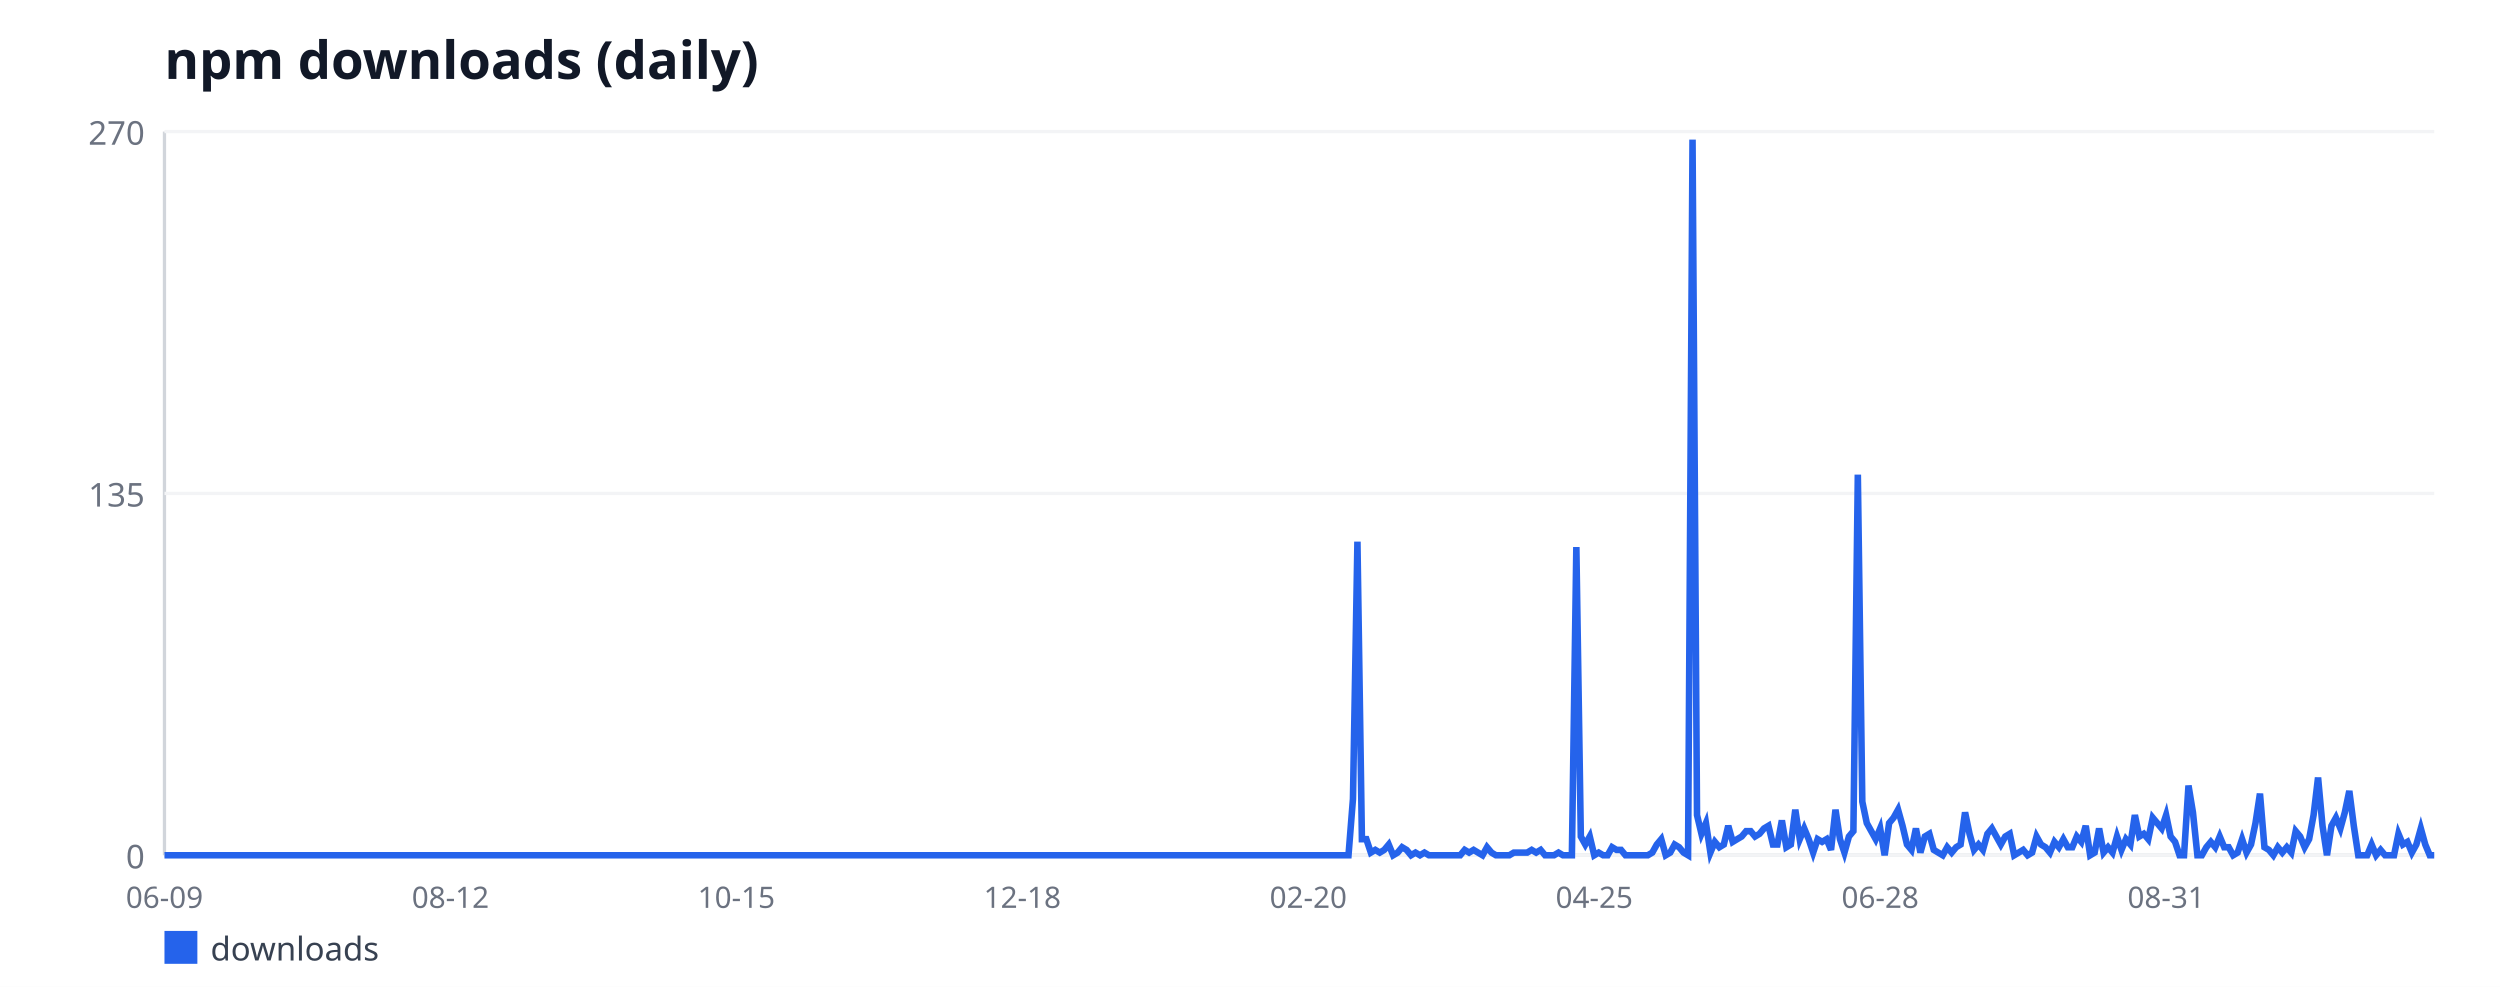
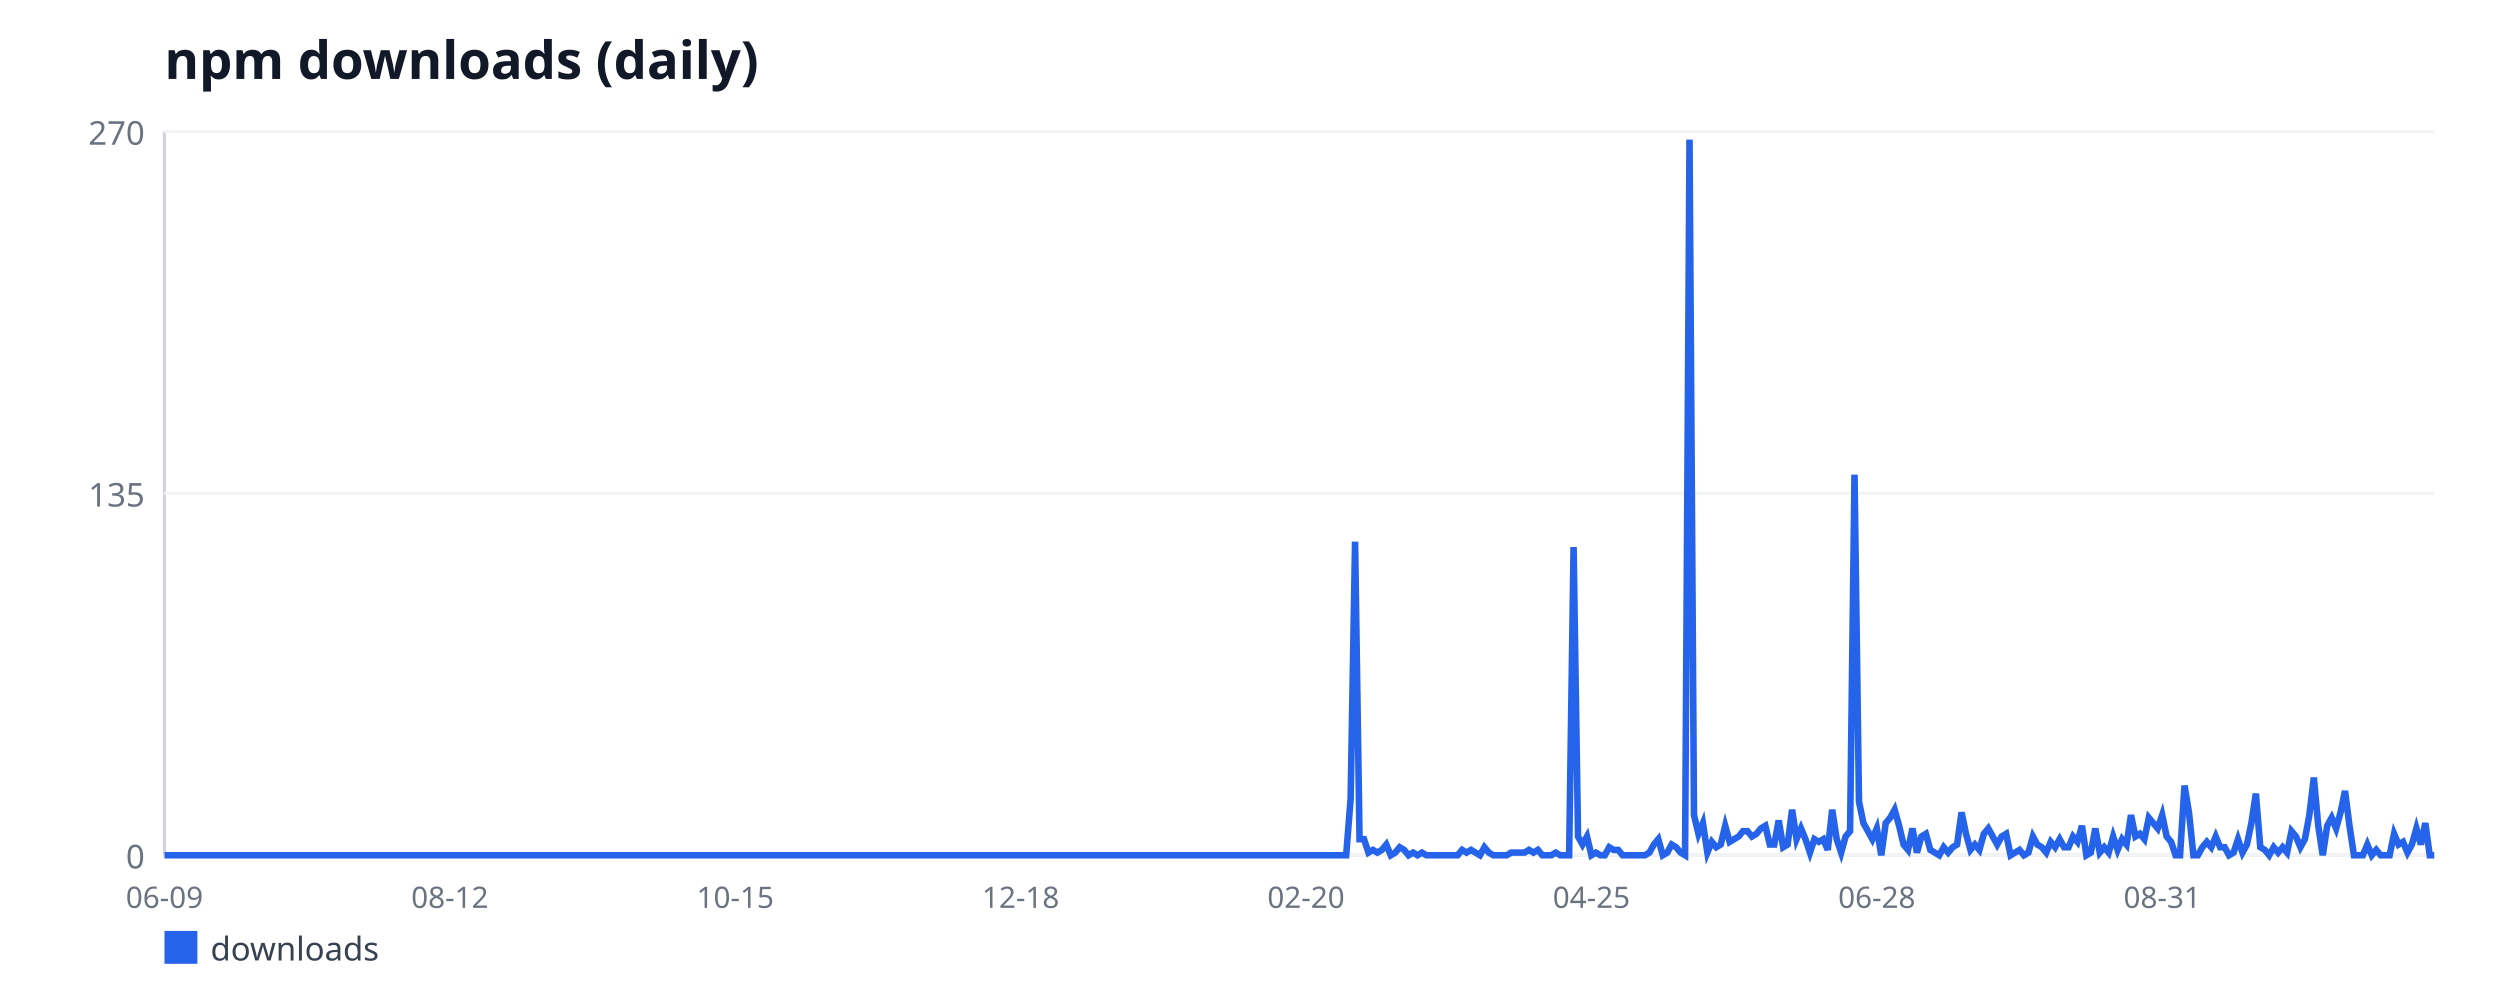
<svg xmlns="http://www.w3.org/2000/svg" width="760" height="300" viewBox="0 0 760 300" font-family="sans-serif">
  <rect width="760" height="300" fill="#ffffff" />
  <text x="50" y="24" font-size="16" font-weight="bold" fill="#111827">npm downloads (daily)</text>
  <line x1="50" y1="40" x2="50" y2="260" stroke="#d1d5db" stroke-width="1" />
  <line x1="50" y1="260" x2="740" y2="260" stroke="#d1d5db" stroke-width="1" />
  <line x1="50" y1="260" x2="740" y2="260" stroke="#f3f4f6" stroke-width="1" />
  <text x="44" y="264" font-size="10" fill="#6b7280" text-anchor="end">0</text>
  <line x1="50" y1="150" x2="740" y2="150" stroke="#f3f4f6" stroke-width="1" />
  <text x="44" y="154" font-size="10" fill="#6b7280" text-anchor="end">135</text>
  <line x1="50" y1="40" x2="740" y2="40" stroke="#f3f4f6" stroke-width="1" />
  <text x="44" y="44" font-size="10" fill="#6b7280" text-anchor="end">270</text>
  <text x="50" y="276" font-size="9" fill="#6b7280" text-anchor="middle">06-09</text>
-   <text x="136.93" y="276" font-size="9" fill="#6b7280" text-anchor="middle">08-12</text>
-   <text x="223.86" y="276" font-size="9" fill="#6b7280" text-anchor="middle">10-15</text>
-   <text x="310.79" y="276" font-size="9" fill="#6b7280" text-anchor="middle">12-18</text>
-   <text x="397.72" y="276" font-size="9" fill="#6b7280" text-anchor="middle">02-20</text>
-   <text x="484.65" y="276" font-size="9" fill="#6b7280" text-anchor="middle">04-25</text>
-   <text x="571.57" y="276" font-size="9" fill="#6b7280" text-anchor="middle">06-28</text>
-   <text x="658.5" y="276" font-size="9" fill="#6b7280" text-anchor="middle">08-31</text>
-   <polyline fill="none" stroke="#2563eb" stroke-width="2" points="50,260 51.36,260 52.72,260 54.07,260 55.43,260 56.79,260 58.15,260 59.51,260 60.87,260 62.22,260 63.58,260 64.94,260 66.3,260 67.66,260 69.02,260 70.37,260 71.73,260 73.09,260 74.45,260 75.81,260 77.17,260 78.52,260 79.88,260 81.24,260 82.6,260 83.96,260 85.31,260 86.67,260 88.03,260 89.39,260 90.75,260 92.11,260 93.46,260 94.82,260 96.18,260 97.54,260 98.9,260 100.26,260 101.61,260 102.97,260 104.33,260 105.69,260 107.05,260 108.41,260 109.76,260 111.12,260 112.48,260 113.84,260 115.2,260 116.56,260 117.91,260 119.27,260 120.63,260 121.99,260 123.35,260 124.7,260 126.06,260 127.42,260 128.78,260 130.14,260 131.5,260 132.85,260 134.21,260 135.57,260 136.93,260 138.29,260 139.65,260 141,260 142.36,260 143.72,260 145.08,260 146.44,260 147.8,260 149.15,260 150.51,260 151.87,260 153.23,260 154.59,260 155.94,260 157.3,260 158.66,260 160.02,260 161.38,260 162.74,260 164.09,260 165.45,260 166.81,260 168.17,260 169.53,260 170.89,260 172.24,260 173.6,260 174.96,260 176.32,260 177.68,260 179.04,260 180.39,260 181.75,260 183.11,260 184.47,260 185.83,260 187.19,260 188.54,260 189.9,260 191.26,260 192.62,260 193.98,260 195.33,260 196.69,260 198.05,260 199.41,260 200.77,260 202.13,260 203.48,260 204.84,260 206.2,260 207.56,260 208.92,260 210.28,260 211.63,260 212.99,260 214.35,260 215.71,260 217.07,260 218.43,260 219.78,260 221.14,260 222.5,260 223.86,260 225.22,260 226.57,260 227.93,260 229.29,260 230.65,260 232.01,260 233.37,260 234.72,260 236.08,260 237.44,260 238.8,260 240.16,260 241.52,260 242.87,260 244.23,260 245.59,260 246.95,260 248.31,260 249.67,260 251.02,260 252.38,260 253.74,260 255.1,260 256.46,260 257.81,260 259.17,260 260.53,260 261.89,260 263.25,260 264.61,260 265.96,260 267.32,260 268.68,260 270.04,260 271.4,260 272.76,260 274.11,260 275.47,260 276.83,260 278.19,260 279.55,260 280.91,260 282.26,260 283.62,260 284.98,260 286.34,260 287.7,260 289.06,260 290.41,260 291.77,260 293.13,260 294.49,260 295.85,260 297.2,260 298.56,260 299.92,260 301.28,260 302.64,260 304,260 305.35,260 306.71,260 308.07,260 309.43,260 310.79,260 312.15,260 313.5,260 314.86,260 316.22,260 317.58,260 318.94,260 320.3,260 321.65,260 323.01,260 324.37,260 325.73,260 327.09,260 328.44,260 329.8,260 331.16,260 332.52,260 333.88,260 335.24,260 336.59,260 337.95,260 339.31,260 340.67,260 342.03,260 343.39,260 344.74,260 346.1,260 347.46,260 348.82,260 350.18,260 351.54,260 352.89,260 354.25,260 355.61,260 356.97,260 358.33,260 359.69,260 361.04,260 362.4,260 363.76,260 365.12,260 366.48,260 367.83,260 369.19,260 370.55,260 371.91,260 373.27,260 374.63,260 375.98,260 377.34,260 378.7,260 380.06,260 381.42,260 382.78,260 384.13,260 385.49,260 386.85,260 388.21,260 389.57,260 390.93,260 392.28,260 393.64,260 395,260 396.36,260 397.72,260 399.07,260 400.43,260 401.79,260 403.15,260 404.51,260 405.87,260 407.22,260 408.58,260 409.94,260 411.3,242.89 412.66,164.67 414.02,255.11 415.37,255.11 416.73,259.19 418.09,258.37 419.45,259.19 420.81,258.37 422.17,256.74 423.52,260 424.88,259.19 426.24,257.56 427.6,258.37 428.96,260 430.31,259.19 431.67,260 433.03,259.19 434.39,260 435.75,260 437.11,260 438.46,260 439.82,260 441.18,260 442.54,260 443.9,260 445.26,258.37 446.61,259.19 447.97,258.37 449.33,259.19 450.69,260 452.05,257.56 453.41,259.19 454.76,260 456.12,260 457.48,260 458.84,260 460.2,259.19 461.56,259.19 462.91,259.19 464.27,259.19 465.63,258.37 466.99,259.19 468.35,258.37 469.7,260 471.06,260 472.42,260 473.78,259.19 475.14,260 476.5,260 477.85,260 479.21,166.3 480.57,254.3 481.93,256.74 483.29,254.3 484.65,260 486,259.19 487.36,260 488.72,260 490.08,257.56 491.44,258.37 492.8,258.37 494.15,260 495.51,260 496.87,260 498.23,260 499.59,260 500.94,260 502.3,259.19 503.66,256.74 505.02,255.11 506.38,260 507.74,259.19 509.09,256.74 510.45,257.56 511.81,259.19 513.17,260 514.53,42.44 515.89,247.78 517.24,253.48 518.6,250.22 519.96,259.19 521.32,255.93 522.68,257.56 524.04,256.74 525.39,251.04 526.75,255.93 528.11,255.11 529.47,254.3 530.83,252.67 532.19,252.67 533.54,254.3 534.9,253.48 536.26,251.85 537.62,251.04 538.98,256.74 540.33,256.74 541.69,249.41 543.05,257.56 544.41,256.74 545.77,246.15 547.13,255.11 548.48,251.85 549.84,255.11 551.2,259.19 552.56,255.11 553.92,255.93 555.28,255.11 556.63,258.37 557.99,246.15 559.35,255.11 560.71,259.19 562.07,254.3 563.43,252.67 564.78,144.3 566.14,243.7 567.5,250.22 568.86,252.67 570.22,255.11 571.57,251.85 572.93,260 574.29,250.22 575.65,248.59 577.01,246.15 578.37,251.04 579.72,256.74 581.08,258.37 582.44,251.85 583.8,259.19 585.16,254.3 586.52,253.48 587.87,258.37 589.23,259.19 590.59,260 591.95,257.56 593.31,259.19 594.67,257.56 596.02,256.74 597.38,246.96 598.74,253.48 600.1,258.37 601.46,256.74 602.81,258.37 604.17,253.48 605.53,251.85 606.89,254.3 608.25,256.74 609.61,254.3 610.96,253.48 612.32,260 613.68,259.19 615.04,258.37 616.4,260 617.76,259.19 619.11,254.3 620.47,256.74 621.83,257.56 623.19,259.19 624.55,255.93 625.91,257.56 627.26,255.11 628.62,257.56 629.98,257.56 631.34,254.3 632.7,255.93 634.06,251.04 635.41,260 636.77,259.19 638.13,251.85 639.49,259.19 640.85,257.56 642.2,259.19 643.56,254.3 644.92,258.37 646.28,255.11 647.64,256.74 649,247.78 650.35,254.3 651.71,253.48 653.07,255.11 654.43,248.59 655.79,250.22 657.15,251.85 658.5,247.78 659.86,254.3 661.22,255.93 662.58,260 663.94,260 665.3,238.81 666.65,246.96 668.01,260 669.37,260 670.73,257.56 672.09,255.93 673.44,257.56 674.8,254.3 676.16,257.56 677.52,257.56 678.88,260 680.24,259.19 681.59,255.11 682.95,259.19 684.31,256.74 685.67,250.22 687.03,241.26 688.39,257.56 689.74,258.37 691.1,260 692.46,257.56 693.82,259.19 695.18,257.56 696.54,259.19 697.89,252.67 699.25,254.3 700.61,257.56 701.97,255.11 703.33,247.78 704.69,236.37 706.04,251.04 707.4,260 708.76,251.04 710.12,248.59 711.48,251.85 712.83,246.96 714.19,240.44 715.55,251.04 716.91,260 718.27,260 719.63,260 720.98,256.74 722.34,260 723.7,258.37 725.06,260 726.42,260 727.78,260 729.13,253.48 730.49,256.74 731.85,255.93 733.21,259.19 734.57,256.74 735.93,251.85 737.28,256.74 738.64,260 740,260" />
+   <text x="136.76" y="276" font-size="9" fill="#6b7280" text-anchor="middle">08-12</text>
+   <text x="223.52" y="276" font-size="9" fill="#6b7280" text-anchor="middle">10-15</text>
+   <text x="310.28" y="276" font-size="9" fill="#6b7280" text-anchor="middle">12-18</text>
+   <text x="397.03" y="276" font-size="9" fill="#6b7280" text-anchor="middle">02-20</text>
+   <text x="483.79" y="276" font-size="9" fill="#6b7280" text-anchor="middle">04-25</text>
+   <text x="570.55" y="276" font-size="9" fill="#6b7280" text-anchor="middle">06-28</text>
+   <text x="657.31" y="276" font-size="9" fill="#6b7280" text-anchor="middle">08-31</text>
+   <polyline fill="none" stroke="#2563eb" stroke-width="2" points="50,260 51.36,260 52.71,260 54.07,260 55.42,260 56.78,260 58.13,260 59.49,260 60.84,260 62.2,260 63.56,260 64.91,260 66.27,260 67.62,260 68.98,260 70.33,260 71.69,260 73.05,260 74.4,260 75.76,260 77.11,260 78.47,260 79.82,260 81.18,260 82.53,260 83.89,260 85.25,260 86.6,260 87.96,260 89.31,260 90.67,260 92.02,260 93.38,260 94.73,260 96.09,260 97.45,260 98.8,260 100.16,260 101.51,260 102.87,260 104.22,260 105.58,260 106.94,260 108.29,260 109.65,260 111,260 112.36,260 113.71,260 115.07,260 116.42,260 117.78,260 119.14,260 120.49,260 121.85,260 123.2,260 124.56,260 125.91,260 127.27,260 128.62,260 129.98,260 131.34,260 132.69,260 134.05,260 135.4,260 136.76,260 138.11,260 139.47,260 140.83,260 142.18,260 143.54,260 144.89,260 146.25,260 147.6,260 148.96,260 150.31,260 151.67,260 153.03,260 154.38,260 155.74,260 157.09,260 158.45,260 159.8,260 161.16,260 162.51,260 163.87,260 165.23,260 166.58,260 167.94,260 169.29,260 170.65,260 172,260 173.36,260 174.72,260 176.07,260 177.43,260 178.78,260 180.14,260 181.49,260 182.85,260 184.2,260 185.56,260 186.92,260 188.27,260 189.63,260 190.98,260 192.34,260 193.69,260 195.05,260 196.4,260 197.76,260 199.12,260 200.47,260 201.83,260 203.18,260 204.54,260 205.89,260 207.25,260 208.61,260 209.96,260 211.32,260 212.67,260 214.03,260 215.38,260 216.74,260 218.09,260 219.45,260 220.81,260 222.16,260 223.52,260 224.87,260 226.23,260 227.58,260 228.94,260 230.29,260 231.65,260 233.01,260 234.36,260 235.72,260 237.07,260 238.43,260 239.78,260 241.14,260 242.5,260 243.85,260 245.21,260 246.56,260 247.92,260 249.27,260 250.63,260 251.98,260 253.34,260 254.7,260 256.05,260 257.41,260 258.76,260 260.12,260 261.47,260 262.83,260 264.18,260 265.54,260 266.9,260 268.25,260 269.61,260 270.96,260 272.32,260 273.67,260 275.03,260 276.39,260 277.74,260 279.1,260 280.45,260 281.81,260 283.16,260 284.52,260 285.87,260 287.23,260 288.59,260 289.94,260 291.3,260 292.65,260 294.01,260 295.36,260 296.72,260 298.07,260 299.43,260 300.79,260 302.14,260 303.5,260 304.85,260 306.21,260 307.56,260 308.92,260 310.28,260 311.63,260 312.99,260 314.34,260 315.7,260 317.05,260 318.41,260 319.76,260 321.12,260 322.48,260 323.83,260 325.19,260 326.54,260 327.9,260 329.25,260 330.61,260 331.96,260 333.32,260 334.68,260 336.03,260 337.39,260 338.74,260 340.1,260 341.45,260 342.81,260 344.17,260 345.52,260 346.88,260 348.23,260 349.59,260 350.94,260 352.3,260 353.65,260 355.01,260 356.37,260 357.72,260 359.08,260 360.43,260 361.79,260 363.14,260 364.5,260 365.85,260 367.21,260 368.57,260 369.92,260 371.28,260 372.63,260 373.99,260 375.34,260 376.7,260 378.06,260 379.41,260 380.77,260 382.12,260 383.48,260 384.83,260 386.19,260 387.54,260 388.9,260 390.26,260 391.61,260 392.97,260 394.32,260 395.68,260 397.03,260 398.39,260 399.74,260 401.1,260 402.46,260 403.81,260 405.17,260 406.52,260 407.88,260 409.23,260 410.59,242.89 411.94,164.67 413.3,255.11 414.66,255.11 416.01,259.19 417.37,258.37 418.72,259.19 420.08,258.37 421.43,256.74 422.79,260 424.15,259.19 425.5,257.56 426.86,258.37 428.21,260 429.57,259.19 430.92,260 432.28,259.19 433.63,260 434.99,260 436.35,260 437.7,260 439.06,260 440.41,260 441.77,260 443.12,260 444.48,258.37 445.83,259.19 447.19,258.37 448.55,259.19 449.9,260 451.26,257.56 452.61,259.19 453.97,260 455.32,260 456.68,260 458.04,260 459.39,259.19 460.75,259.19 462.1,259.19 463.46,259.19 464.81,258.37 466.17,259.19 467.52,258.37 468.88,260 470.24,260 471.59,260 472.95,259.19 474.3,260 475.66,260 477.01,260 478.37,166.3 479.72,254.3 481.08,256.74 482.44,254.3 483.79,260 485.15,259.19 486.5,260 487.86,260 489.21,257.56 490.57,258.37 491.93,258.37 493.28,260 494.64,260 495.99,260 497.35,260 498.7,260 500.06,260 501.41,259.19 502.77,256.74 504.13,255.11 505.48,260 506.84,259.19 508.19,256.74 509.55,257.56 510.9,259.19 512.26,260 513.61,42.44 514.97,247.78 516.33,253.48 517.68,250.22 519.04,259.19 520.39,255.93 521.75,257.56 523.1,256.74 524.46,251.04 525.82,255.93 527.17,255.11 528.53,254.3 529.88,252.67 531.24,252.67 532.59,254.3 533.95,253.48 535.3,251.85 536.66,251.04 538.02,256.74 539.37,256.74 540.73,249.41 542.08,257.56 543.44,256.74 544.79,246.15 546.15,255.11 547.5,251.85 548.86,255.11 550.22,259.19 551.57,255.11 552.93,255.93 554.28,255.11 555.64,258.37 556.99,246.15 558.35,255.11 559.71,259.19 561.06,254.3 562.42,252.67 563.77,144.3 565.13,243.7 566.48,250.22 567.84,252.67 569.19,255.11 570.55,251.85 571.91,260 573.26,250.22 574.62,248.59 575.97,246.15 577.33,251.04 578.68,256.74 580.04,258.37 581.39,251.85 582.75,259.19 584.11,254.3 585.46,253.48 586.82,258.37 588.17,259.19 589.53,260 590.88,257.56 592.24,259.19 593.6,257.56 594.95,256.74 596.31,246.96 597.66,253.48 599.02,258.37 600.37,256.74 601.73,258.37 603.08,253.48 604.44,251.85 605.8,254.3 607.15,256.74 608.51,254.3 609.86,253.48 611.22,260 612.57,259.19 613.93,258.37 615.28,260 616.64,259.19 618,254.3 619.35,256.74 620.71,257.56 622.06,259.19 623.42,255.93 624.77,257.56 626.13,255.11 627.49,257.56 628.84,257.56 630.2,254.3 631.55,255.93 632.91,251.04 634.26,260 635.62,259.19 636.97,251.85 638.33,259.19 639.69,257.56 641.04,259.19 642.4,254.3 643.75,258.37 645.11,255.11 646.46,256.74 647.82,247.78 649.17,254.3 650.53,253.48 651.89,255.11 653.24,248.59 654.6,250.22 655.95,251.85 657.31,247.78 658.66,254.3 660.02,255.93 661.38,260 662.73,260 664.09,238.81 665.44,246.96 666.8,260 668.15,260 669.51,257.56 670.86,255.93 672.22,257.56 673.58,254.3 674.93,257.56 676.29,257.56 677.64,260 679,259.19 680.35,255.11 681.71,259.19 683.06,256.74 684.42,250.22 685.78,241.26 687.13,257.56 688.49,258.37 689.84,260 691.2,257.56 692.55,259.19 693.91,257.56 695.27,259.19 696.62,252.67 697.98,254.3 699.33,257.56 700.69,255.11 702.04,247.78 703.4,236.37 704.75,251.04 706.11,260 707.47,251.04 708.82,248.59 710.18,251.85 711.53,246.96 712.89,240.44 714.24,251.04 715.6,260 716.95,260 718.31,260 719.67,256.74 721.02,260 722.38,258.37 723.73,260 725.09,260 726.44,260 727.8,253.48 729.16,256.74 730.51,255.93 731.87,259.19 733.22,256.74 734.58,251.85 735.93,256.74 737.29,250.22 738.64,260 740,260" />
  <rect x="50" y="283" width="10" height="10" fill="#2563eb" />
  <text x="64" y="292" font-size="10" fill="#374151">downloads</text>
</svg>
